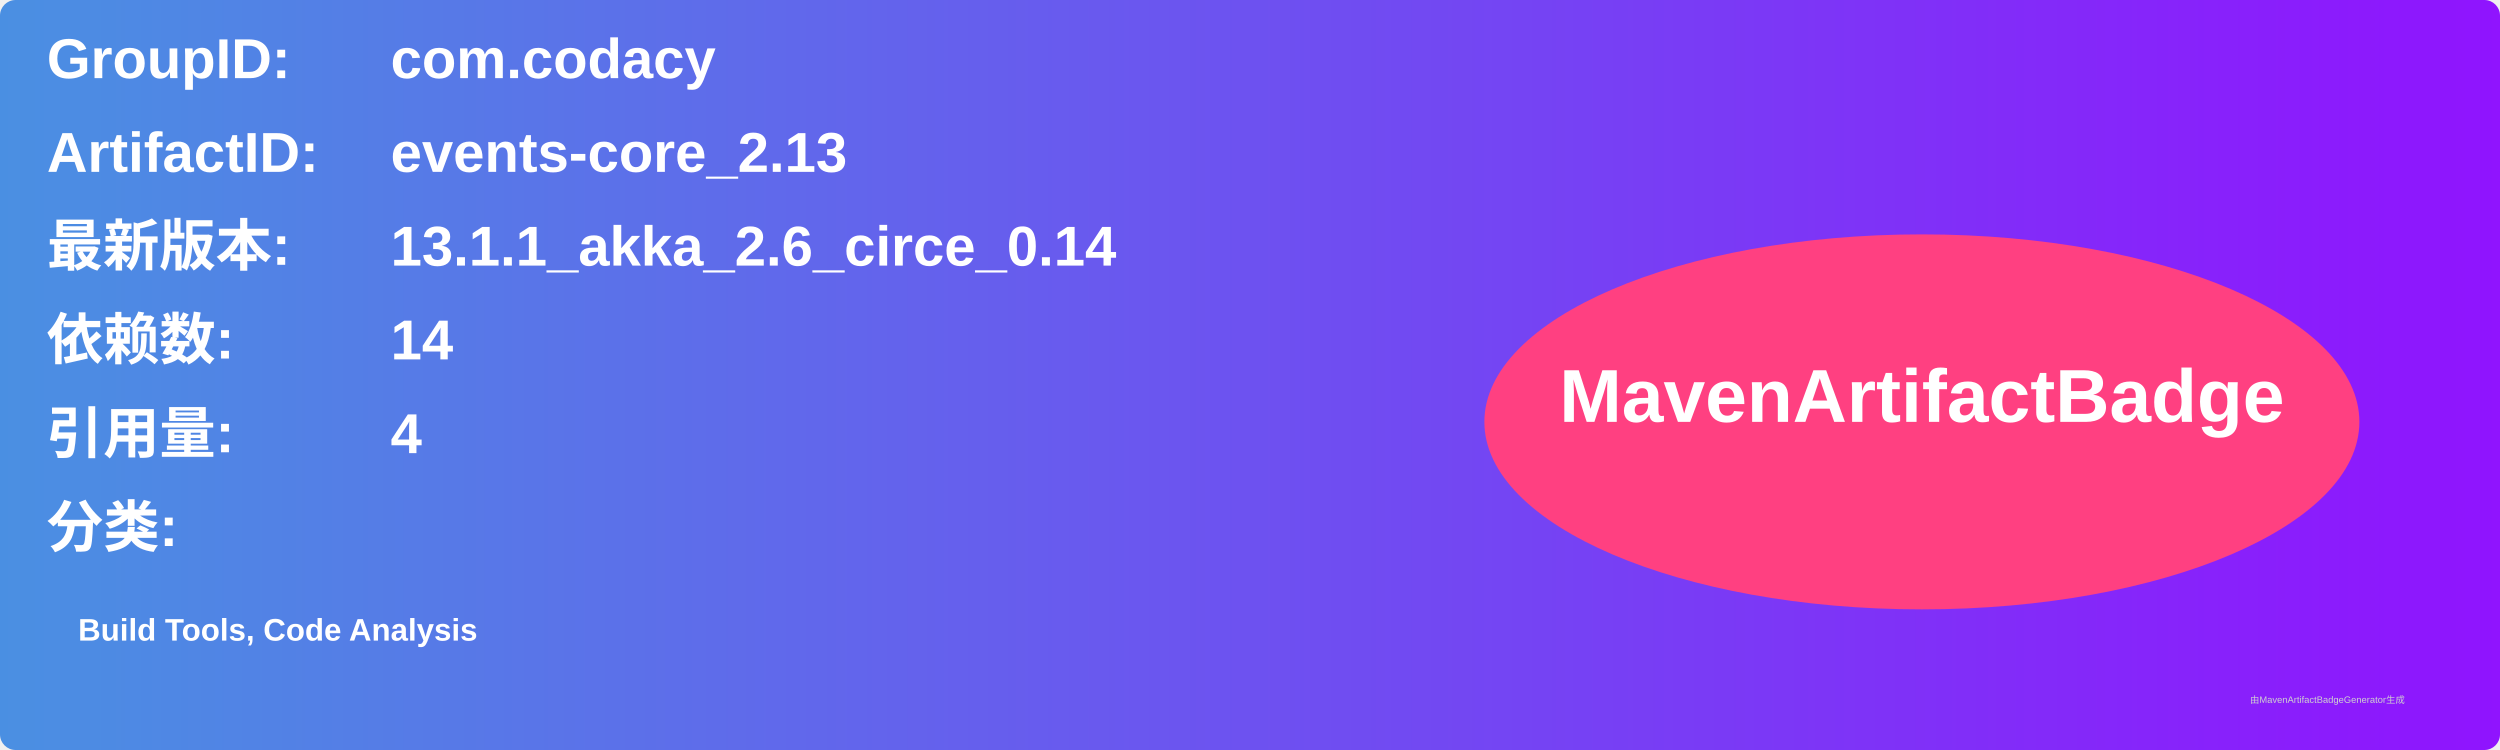
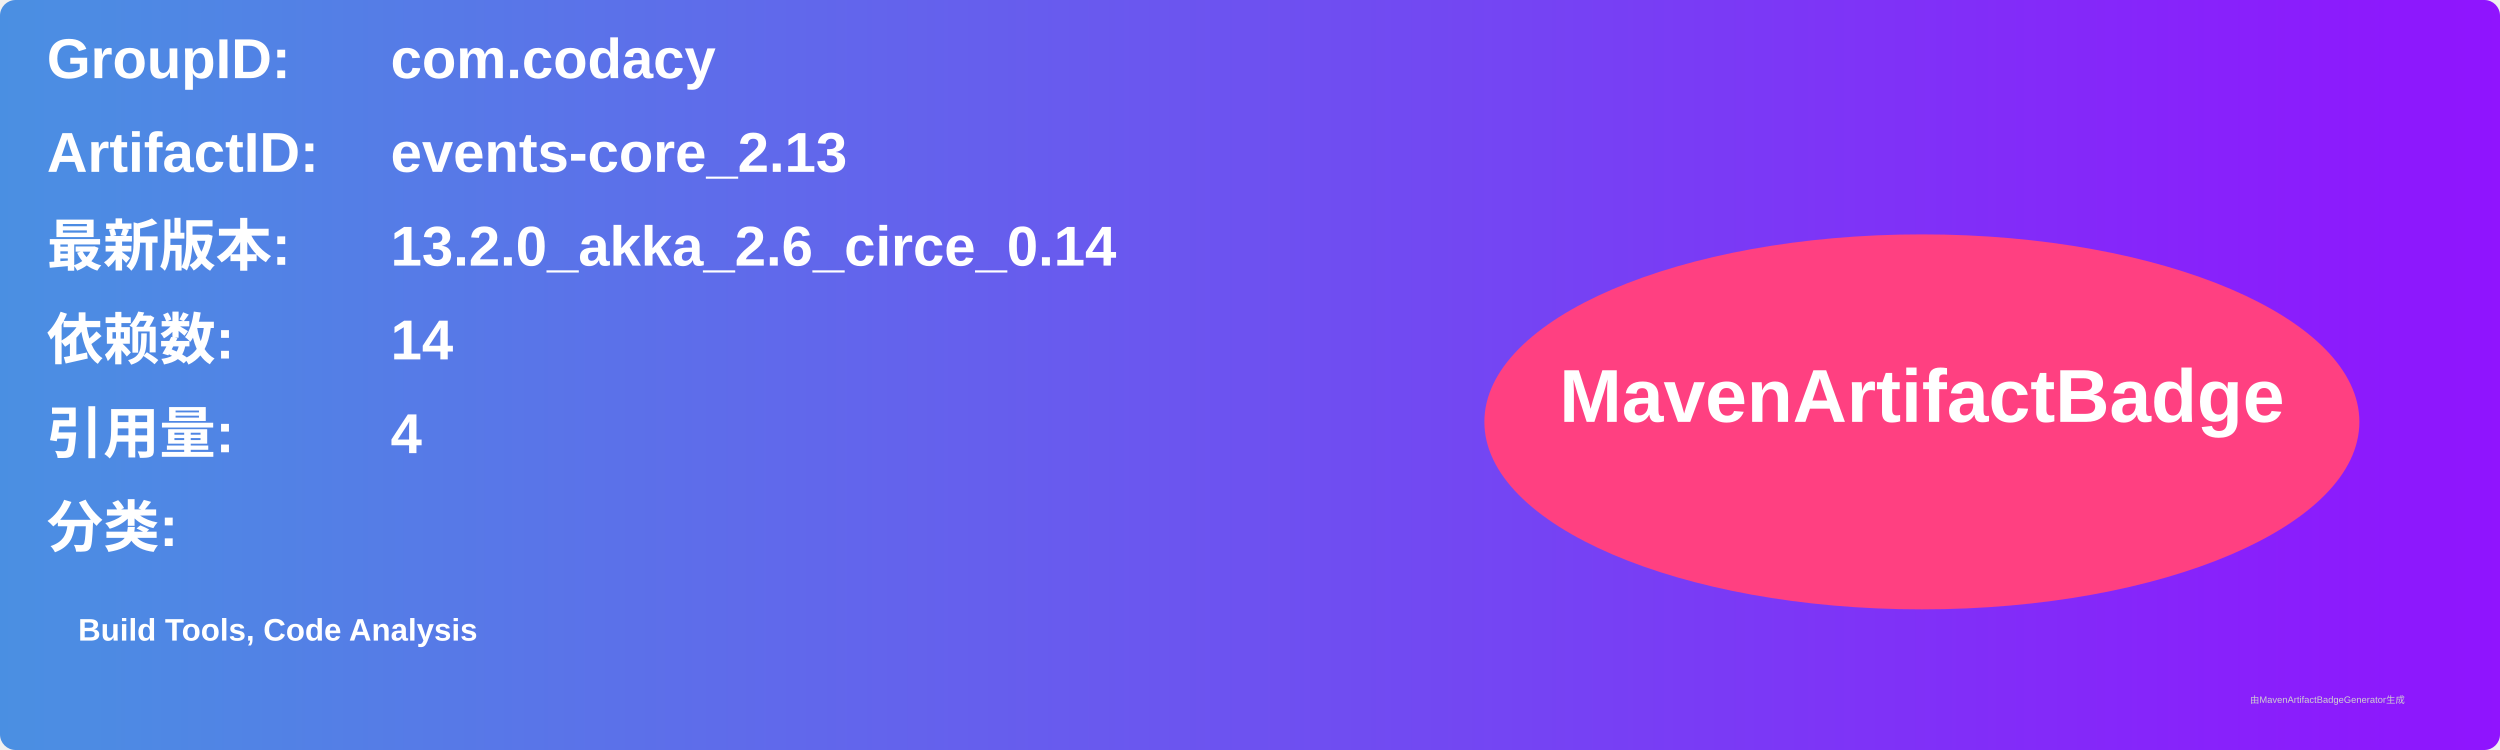
<svg xmlns="http://www.w3.org/2000/svg" width="800" height="240" viewBox="0 0 800 240">
  <linearGradient id="grad" x1="0%" y1="0%" x2="100%" y2="0%">
    <stop offset="0%" stop-color="#4a90e2" />
    <stop offset="100%" stop-color="#9013fe" />
  </linearGradient>
  <rect width="100%" height="100%" rx="5" ry="5" fill="url(#grad)" />
  <g transform="translate(15, 15)">
    <text x="0" y="10" font-family="Arial" font-size="18" fill="white" font-weight="bold" width="260">GroupID:</text>
    <text x="110" y="10" font-family="Arial" font-size="18" fill="white" font-weight="bold" width="460">com.codacy</text>
    <text x="0" y="40" font-family="Arial" font-size="18" fill="white" font-weight="bold" width="260">ArtifactID:</text>
    <text x="110" y="40" font-family="Arial" font-size="18" fill="white" font-weight="bold" width="460">events-core_2.13</text>
    <text x="0" y="70" font-family="Arial" font-size="18" fill="white" font-weight="bold">最新版本:</text>
    <text x="110" y="70" font-family="Arial" font-size="18" fill="white" font-weight="bold">
-       <tspan font-weight="bold">13.1.1_akka_2.6_circe_0.14</tspan>
+       <tspan font-weight="bold">13.2.0_akka_2.6_circe_0.14</tspan>
    </text>
    <text x="0" y="100" font-family="Arial" font-size="18" fill="white" font-weight="bold">依赖数: </text>
    <text x="110" y="100" font-family="Arial" font-size="18" fill="white">
      <tspan font-weight="bold">14</tspan>
    </text>
    <text x="0" y="130" font-family="Arial" font-size="18" fill="white" font-weight="bold">引用量: </text>
    <text x="110" y="130" font-family="Arial" font-size="18" fill="white">
      <tspan font-weight="bold">4</tspan>
    </text>
    <text x="0" y="160" font-family="Arial" font-size="18" fill="white" font-weight="bold">分类:</text>
    <text x="10" y="190" font-family="Arial" font-size="10" fill="white">
      <tspan font-weight="bold">Build Tools, Code Analysis</tspan>
    </text>
    <ellipse cx="600" cy="120" rx="140" ry="60" fill="#ff4081" />
    <text x="600" y="120" text-anchor="middle" font-family="Arial" font-size="24" fill="white" font-weight="bold">MavenArtifactBadge</text>
  </g>
  <text x="720" y="225" font-family="Arial" font-size="3" fill="#d0d0d0">由MavenArtifactBadgeGenerator生成</text>
</svg>
